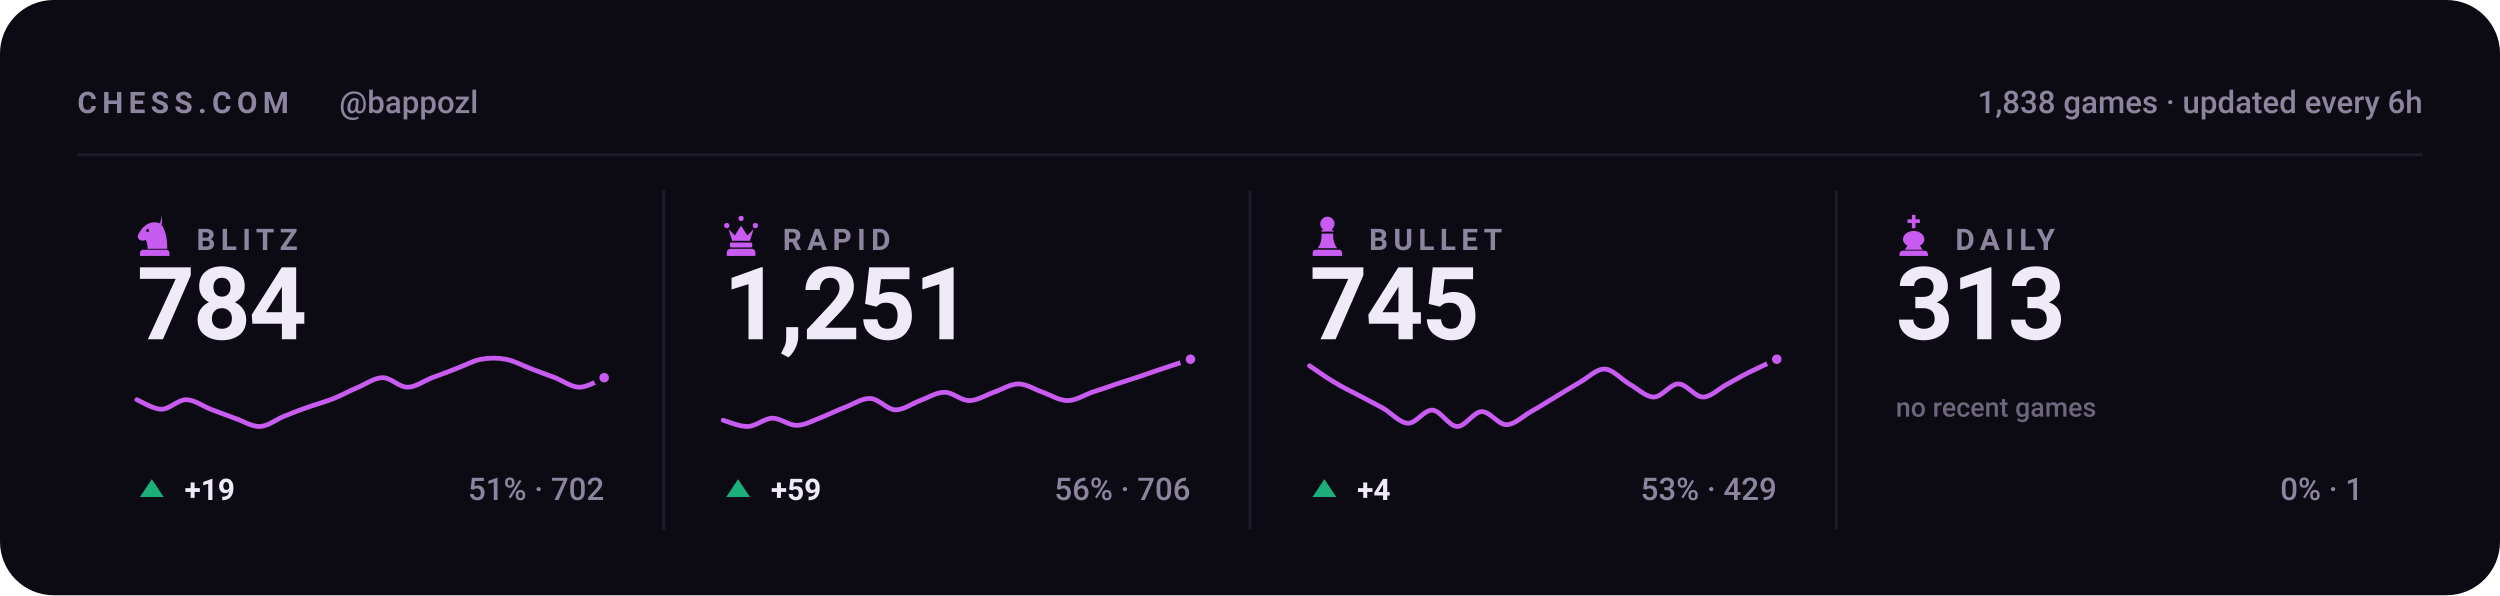
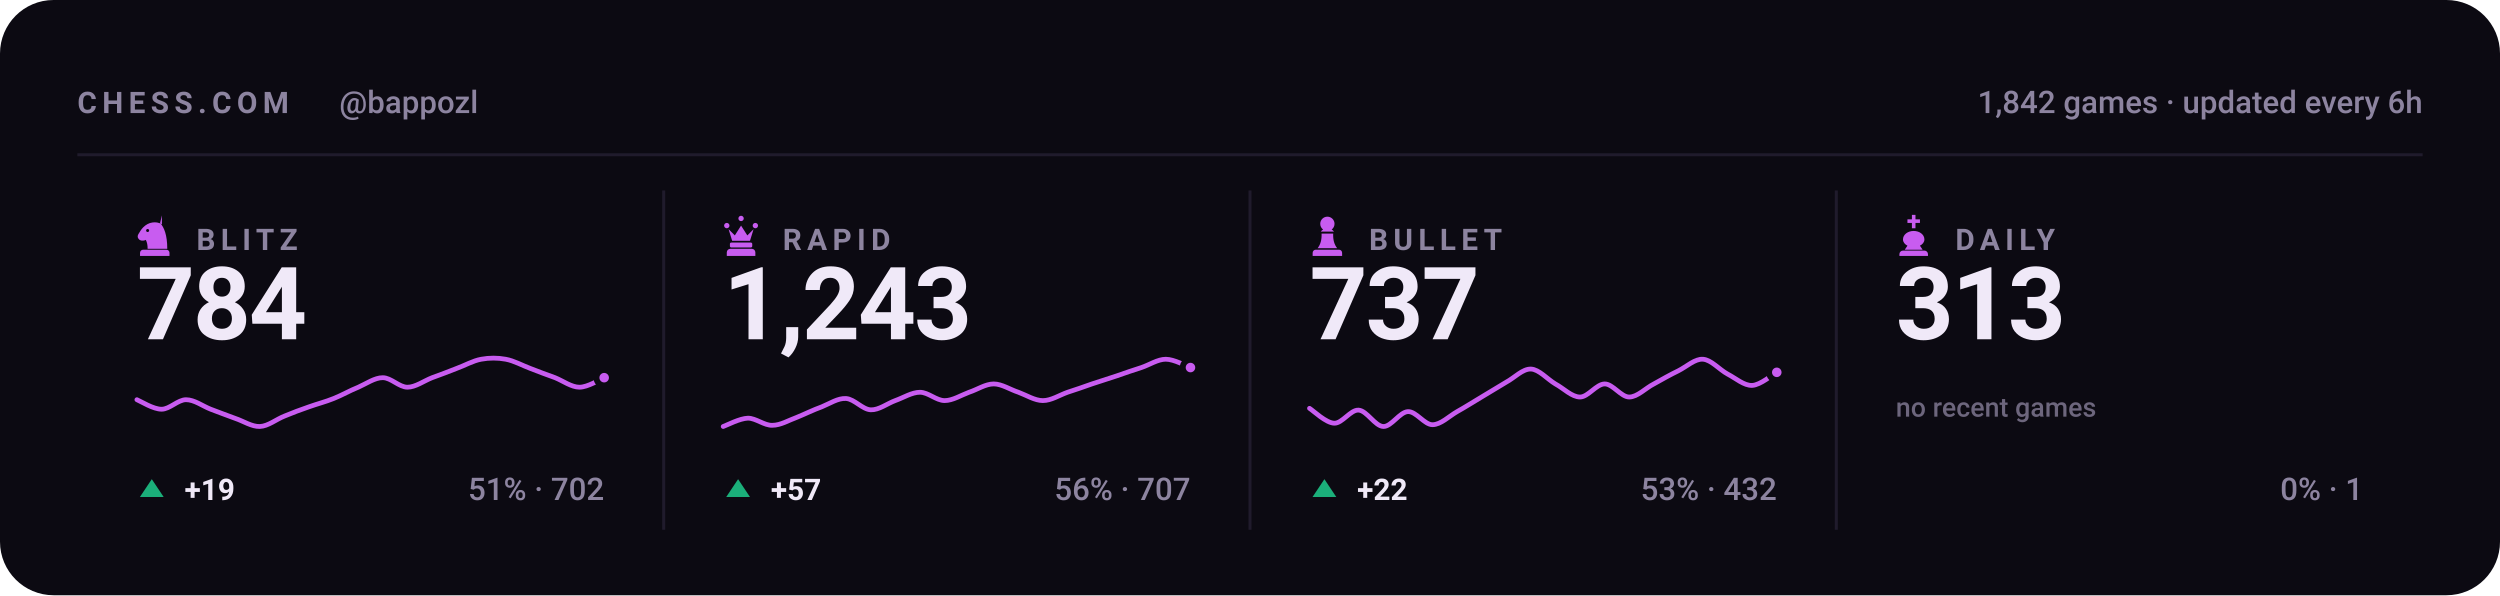
<svg xmlns="http://www.w3.org/2000/svg" viewBox="0 0 840 200" width="840" height="200" role="img" aria-label="Chess.com stats for bappozl across blitz, rapid, bullet and daily">
  <style>svg{font-family:-apple-system,BlinkMacSystemFont,'Segoe UI',Roboto,'Helvetica Neue',Arial,sans-serif}text{fill:#f0e9f8;white-space:pre}.bg{fill:#0c0a12}.acc{fill:#c85cf0}.win{fill:#1baf7a}.draw{fill:#8b8f96}.loss{fill:#d03b3b}.lbl{font-size:10px;font-weight:600;letter-spacing:.18em;fill:#8d84a0}.cap{font-size:10.5px;font-weight:500;fill:#8d84a0}.num{font-family:-apple-system,BlinkMacSystemFont,'Segoe UI',Roboto,'Helvetica Neue',Arial,sans-serif;font-weight:700;letter-spacing:-.02em}.tick{font-size:9px;font-weight:500;fill:#8d84a0;opacity:.75}.dl{font-size:10px;font-weight:600}.rule{stroke:#201b2c;stroke-width:1;fill:none}.grid{stroke:#201b2c;stroke-width:1;fill:none;opacity:.7}.ln{fill:none;stroke:#c85cf0;stroke-width:2;stroke-linecap:round;stroke-linejoin:round}.ring{stroke:#0c0a12;stroke-width:2}.hollow{fill:none;stroke-width:1.5}.sq{fill:#f0e9f8;opacity:.035}</style>
  <rect class="bg" width="840" height="200" rx="18" />
  <text class="lbl" x="26" y="38">CHESS.COM</text>
  <text class="cap" x="114" y="38">@bappozl</text>
-   <text class="cap" x="814" y="38" text-anchor="end">1,838 games · updated every 6h</text>
+   <text class="cap" x="814" y="38" text-anchor="end">1,842 games · updated every 6h</text>
  <line class="rule" x1="26" y1="52" x2="814" y2="52" />
  <g class="acc" transform="translate(44.5,71.6) scale(0.15)">
    <path fill-rule="evenodd" d="M66 5l-4 17c9 10 16 27 16 58H34c0-8-1-14-4-20-6 3-13 2-16-2-3-3-3-8 0-12 3-5 6-10 10-14 6-6 13-10 21-11 7-1 14 0 21 4zM37.4 39a3.4 3.4 0 1 0-6.8 0 3.4 3.4 0 1 0 6.8 0zM24 82h52c3.9 0 7 3.1 7 7v7H17v-7c0-3.9 3.1-7 7-7z" />
  </g>
  <text class="lbl" x="66" y="84">BLITZ</text>
  <text class="num" x="46" y="114" style="font-size:34px">784</text>
  <path class="ln" style="stroke-width:1.6" d="M46.0 134.3C47.4 134.9 51.5 137.5 54.3 137.5C57.0 137.5 59.8 134.3 62.5 134.3C65.3 134.3 68.0 136.4 70.8 137.5C73.5 138.5 76.3 139.6 79.1 140.6C81.8 141.5 84.6 143.4 87.3 143.3C90.1 143.2 92.8 140.9 95.6 139.8C98.3 138.7 101.1 137.6 103.8 136.7C106.6 135.7 109.4 135.0 112.1 133.9C114.9 132.8 117.6 131.2 120.4 130.1C123.1 128.9 125.9 126.9 128.6 126.9C131.4 126.9 134.1 130.1 136.9 130.1C139.6 130.1 142.4 128.0 145.2 126.9C147.9 125.9 150.7 124.9 153.4 123.8C156.2 122.8 158.9 121.2 161.7 120.7C164.4 120.2 167.2 120.2 169.9 120.7C172.7 121.2 175.5 122.8 178.2 123.8C181.0 124.9 183.7 125.9 186.5 126.9C189.2 128.0 192.0 130.1 194.7 130.1C197.5 130.1 201.6 127.5 203.0 126.9" />
  <circle class="acc ring" cx="203.0" cy="126.9" r="2.6" />
  <path fill="#1baf7a" d="M51 161L55 167H47Z" />
  <text class="dl" x="62" y="168" fill="#1baf7a">+19</text>
  <text class="cap" x="203" y="168" text-anchor="end">51% · 702</text>
  <line class="rule" x1="223.0" y1="64" x2="223.0" y2="178" />
  <g class="acc" transform="translate(241.5,71.6) scale(0.15)">
    <path d="M18 22a6 6 0 1 1 0 12 6 6 0 0 1 0-12zm64 0a6 6 0 1 1 0 12 6 6 0 0 1 0-12zM50 6a6 6 0 1 1 0 12 6 6 0 0 1 0-12zM22 36l8 26h40l8-26-14 14-14-22-14 22zM28 66h44c1.6 0 3 1.3 3 3v5c0 1.6-1.4 3-3 3H28c-1.6 0-3-1.4-3-3v-5c0-1.7 1.4-3 3-3zM26 80h48c4.4 0 8 3.6 8 8v8H18v-8c0-4.4 3.6-8 8-8z" />
  </g>
  <text class="lbl" x="263" y="84">RAPID</text>
-   <text class="num" x="243" y="114" style="font-size:34px">1,251</text>
-   <path class="ln" style="stroke-width:1.6" d="M243.0 141.2C244.4 141.6 248.5 143.4 251.3 143.3C254.0 143.2 256.8 140.6 259.5 140.5C262.3 140.5 265.0 143.0 267.8 142.9C270.5 142.9 273.3 141.2 276.1 140.2C278.8 139.1 281.6 137.7 284.3 136.7C287.1 135.6 289.8 133.7 292.6 133.9C295.3 134.1 298.1 137.6 300.8 137.7C303.6 137.8 306.4 135.6 309.1 134.6C311.9 133.6 314.6 131.8 317.4 131.8C320.1 131.8 322.9 134.6 325.6 134.6C328.4 134.6 331.1 132.8 333.9 131.8C336.6 130.9 339.4 129.0 342.2 129.0C344.9 129.0 347.7 130.9 350.4 131.8C353.2 132.8 355.9 134.6 358.7 134.6C361.4 134.6 364.2 132.8 366.9 131.8C369.7 130.9 372.5 130.0 375.2 129.0C378.0 128.1 380.7 127.2 383.5 126.3C386.2 125.3 389.0 124.4 391.7 123.5C394.5 122.6 398.6 121.2 400.0 120.7" />
-   <circle class="acc ring" cx="400.0" cy="120.7" r="2.6" />
+   <text class="num" x="243" y="114" style="font-size:34px">1,243</text>
+   <path class="ln" style="stroke-width:1.6" d="M243.0 143.3C244.4 142.8 248.5 140.6 251.3 140.5C254.0 140.5 256.8 143.0 259.5 142.9C262.3 142.9 265.0 141.2 267.8 140.2C270.5 139.1 273.3 137.7 276.1 136.7C278.8 135.6 281.6 133.7 284.3 133.9C287.1 134.1 289.8 137.6 292.6 137.7C295.3 137.8 298.1 135.6 300.8 134.6C303.6 133.6 306.4 131.8 309.1 131.8C311.9 131.8 314.6 134.6 317.4 134.6C320.1 134.6 322.9 132.8 325.6 131.8C328.4 130.9 331.1 129.0 333.9 129.0C336.6 129.0 339.4 130.9 342.2 131.8C344.9 132.8 347.7 134.6 350.4 134.6C353.2 134.6 355.9 132.8 358.7 131.8C361.4 130.9 364.2 130.0 366.9 129.0C369.7 128.1 372.5 127.2 375.2 126.3C378.0 125.3 380.7 124.4 383.5 123.5C386.2 122.6 389.0 120.7 391.7 120.7C394.5 120.7 398.6 123.0 400.0 123.5" />
+   <circle class="acc ring" cx="400.0" cy="123.5" r="2.6" />
  <path fill="#1baf7a" d="M248 161L252 167H244Z" />
-   <text class="dl" x="259" y="168" fill="#1baf7a">+59</text>
-   <text class="cap" x="400" y="168" text-anchor="end">56% · 706</text>
+   <text class="dl" x="259" y="168" fill="#1baf7a">+57</text>
+   <text class="cap" x="400" y="168" text-anchor="end">56% · 707</text>
  <line class="rule" x1="420.0" y1="64" x2="420.0" y2="178" />
  <g class="acc" transform="translate(438.5,71.6) scale(0.15)">
    <path d="M50 8c-8.8 0-16 7.2-16 16 0 5.2 2.5 9.9 6.4 12.8-2.1 1.2-3.9 2.8-5.3 4.7h29.8c-1.4-1.9-3.2-3.5-5.3-4.7C63.5 33.9 66 29.2 66 24c0-8.8-7.2-16-16-16zM37 46c.6 13.6-2.4 24.5-9 32.7h44c-6.6-8.2-9.6-19.1-9-32.7H37zM24 82h52c3.9 0 7 3.1 7 7v7H17v-7c0-3.9 3.1-7 7-7z" />
  </g>
  <text class="lbl" x="460" y="84">BULLET</text>
-   <text class="num" x="440" y="114" style="font-size:34px">745</text>
-   <path class="ln" style="stroke-width:1.6" d="M440.0 122.9C441.4 123.8 445.5 126.8 448.3 128.4C451.0 130.1 453.8 131.4 456.5 132.8C459.3 134.3 462.0 135.7 464.8 137.2C467.5 138.8 470.3 142.1 473.1 142.2C475.8 142.3 478.6 137.6 481.3 137.8C484.1 138.0 486.8 143.2 489.6 143.3C492.3 143.4 495.1 138.4 497.8 138.3C500.6 138.2 503.4 142.7 506.1 142.7C508.9 142.7 511.6 139.9 514.4 138.3C517.1 136.8 519.9 135.0 522.6 133.4C525.4 131.7 528.1 130.0 530.9 128.4C533.6 126.9 536.4 123.9 539.2 124.0C541.9 124.1 544.7 127.4 547.4 129.0C550.2 130.5 552.9 133.4 555.7 133.4C558.4 133.4 561.2 129.0 563.9 129.0C566.7 129.0 569.5 133.4 572.2 133.4C575.0 133.4 577.7 130.4 580.5 129.0C583.2 127.5 586.0 125.9 588.7 124.6C591.5 123.2 595.6 121.4 597.0 120.7" />
-   <circle class="acc ring" cx="597.0" cy="120.7" r="2.6" />
+   <text class="num" x="440" y="114" style="font-size:34px">737</text>
+   <path class="ln" style="stroke-width:1.6" d="M440.0 137.2C441.4 138.1 445.5 142.1 448.3 142.2C451.0 142.3 453.8 137.6 456.5 137.8C459.3 138.0 462.0 143.2 464.8 143.3C467.5 143.4 470.3 138.4 473.1 138.3C475.8 138.2 478.6 142.7 481.3 142.7C484.1 142.7 486.8 139.9 489.6 138.3C492.3 136.8 495.1 135.0 497.8 133.4C500.6 131.7 503.4 130.0 506.1 128.4C508.9 126.9 511.6 123.9 514.4 124.0C517.1 124.1 519.9 127.4 522.6 129.0C525.4 130.5 528.1 133.4 530.9 133.4C533.6 133.4 536.4 129.0 539.2 129.0C541.9 129.0 544.7 133.4 547.4 133.4C550.2 133.4 552.9 130.4 555.7 129.0C558.4 127.5 561.2 125.9 563.9 124.6C566.7 123.2 569.5 120.5 572.2 120.7C575.0 120.9 577.7 124.2 580.5 125.7C583.2 127.1 586.0 129.6 588.7 129.5C591.5 129.4 595.6 125.8 597.0 125.1" />
+   <circle class="acc ring" cx="597.0" cy="125.1" r="2.6" />
  <path fill="#1baf7a" d="M445 161L449 167H441Z" />
-   <text class="dl" x="456" y="168" fill="#1baf7a">+4</text>
-   <text class="cap" x="597" y="168" text-anchor="end">53% · 429</text>
+   <text class="dl" x="456" y="168" fill="#1baf7a">+22</text>
+   <text class="cap" x="597" y="168" text-anchor="end">53% · 432</text>
  <line class="rule" x1="617.0" y1="64" x2="617.0" y2="178" />
  <g class="acc" transform="translate(635.5,71.6) scale(0.15)">
    <path d="M46 4h8v10h10v8H54v12h-8V22H36v-8h10V4zM50 40c-13 0-24 8-24 19 0 6 4 11 10 14l-6 9h40l-6-9c6-3 10-8 10-14 0-11-11-19-24-19zM26 84h48c4.4 0 8 3.6 8 8v4H18v-4c0-4.4 3.6-8 8-8z" />
  </g>
  <text class="lbl" x="657" y="84">DAILY</text>
  <text class="num" x="637" y="114" style="font-size:34px">313</text>
  <text class="tick" x="637" y="140">no recent games</text>
  <text class="cap" x="794" y="168" text-anchor="end">0% · 1</text>
</svg>
